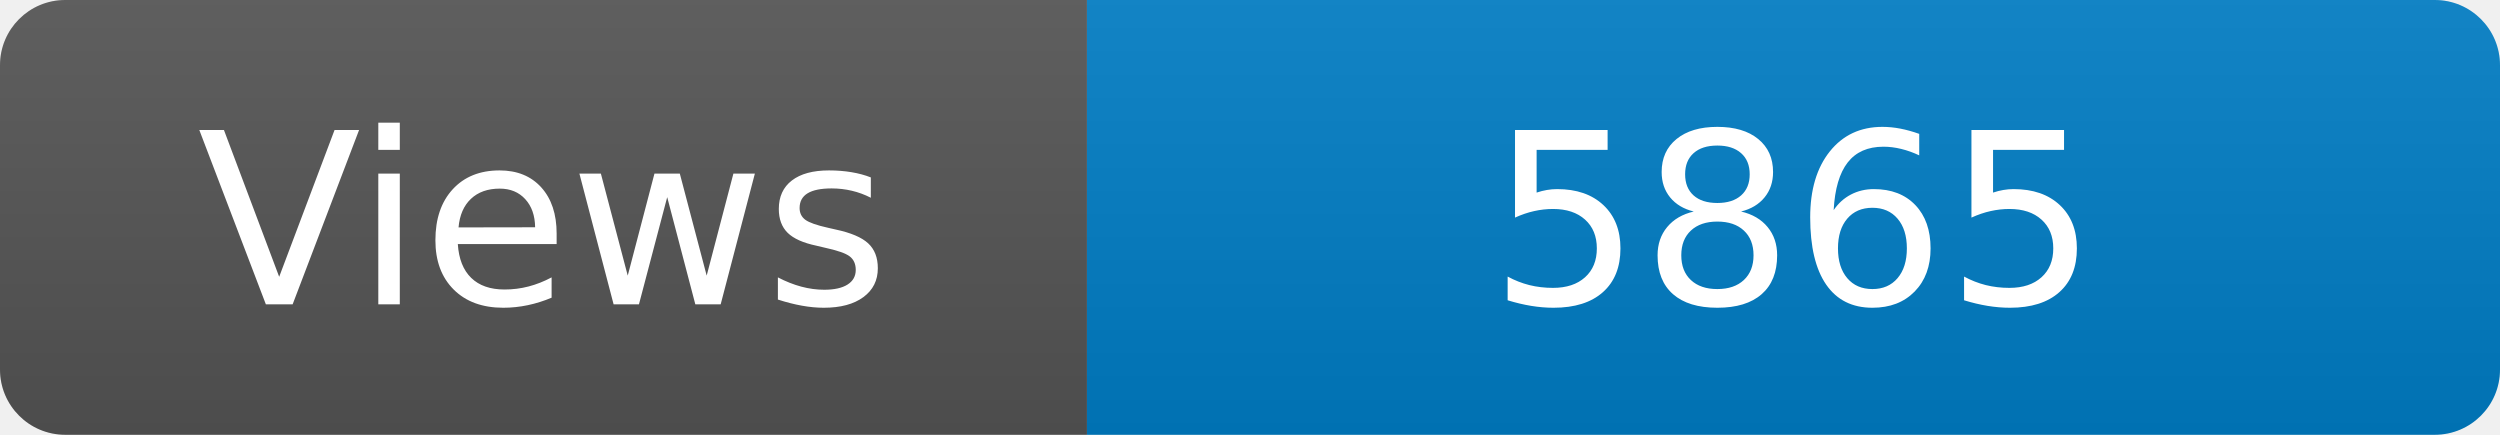
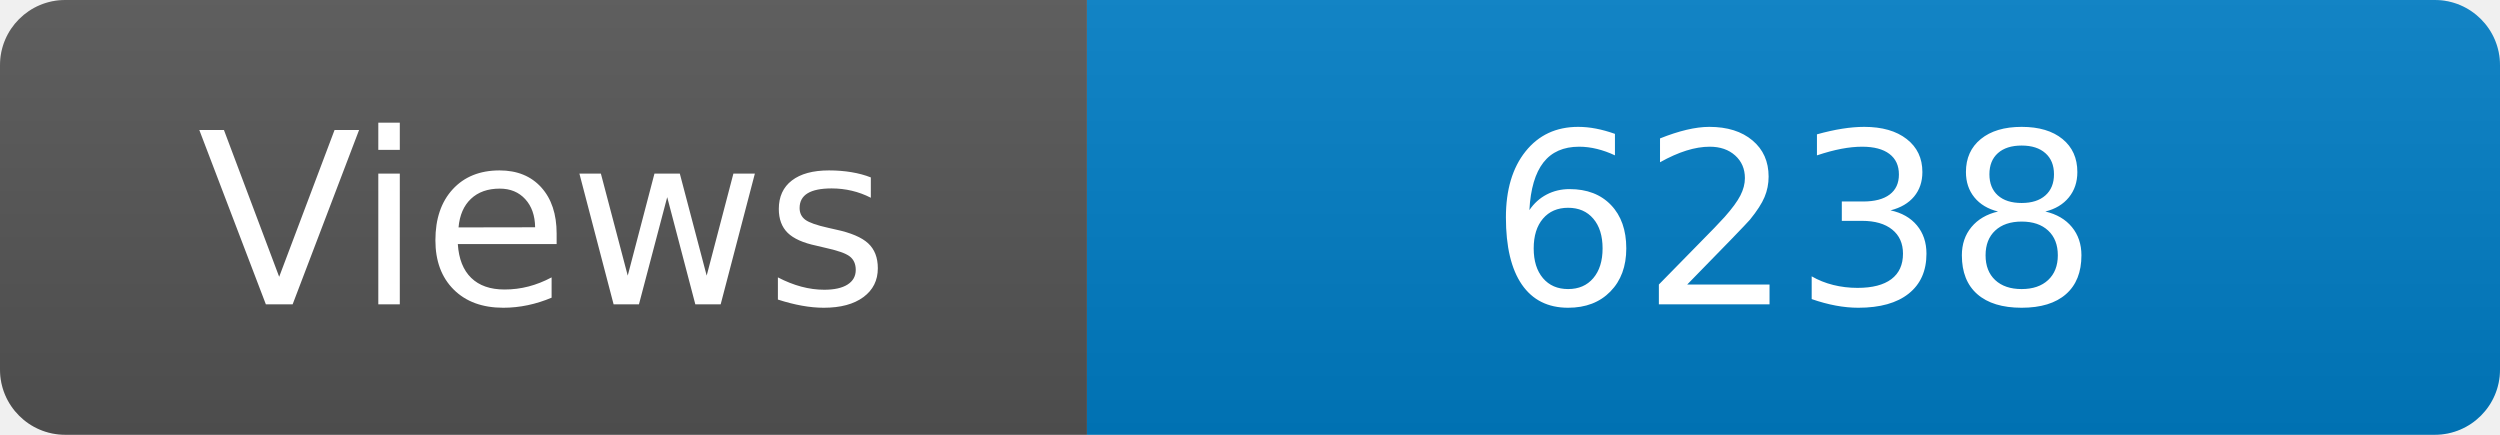
<svg xmlns="http://www.w3.org/2000/svg" width="115" height="20" role="img" aria-label="Maintained?: yes">
  <linearGradient id="s" x2="0" y2="100%">
    <stop offset="0" stop-color="#bbb" stop-opacity=".1" />
    <stop offset="1" stop-opacity=".1" />
  </linearGradient>
  <clipPath id="r">
    <rect width="115" height="20" rx="3" fill="#fff" />
  </clipPath>
  <g clip-path="url(#r)">
    <rect width="50" height="20" fill="#555" />
    <rect x="50" width="160" height="20" fill="#007ec6" />
    <rect width="115" height="20" fill="url(#s)" />
  </g>
  <g fill="#fff" text-anchor="middle" font-family="Verdana,Geneva,DejaVu Sans,sans-serif" font-size="110">
    <text x="250" y="140" transform="scale(.1)" fill="#fff">Views</text>
-     <text x="825" y="140" transform="scale(.1)" fill="#fff">5865</text>
+     <text x="825" y="140" transform="scale(.1)" fill="#fff">6238</text>
  </g>
</svg>
